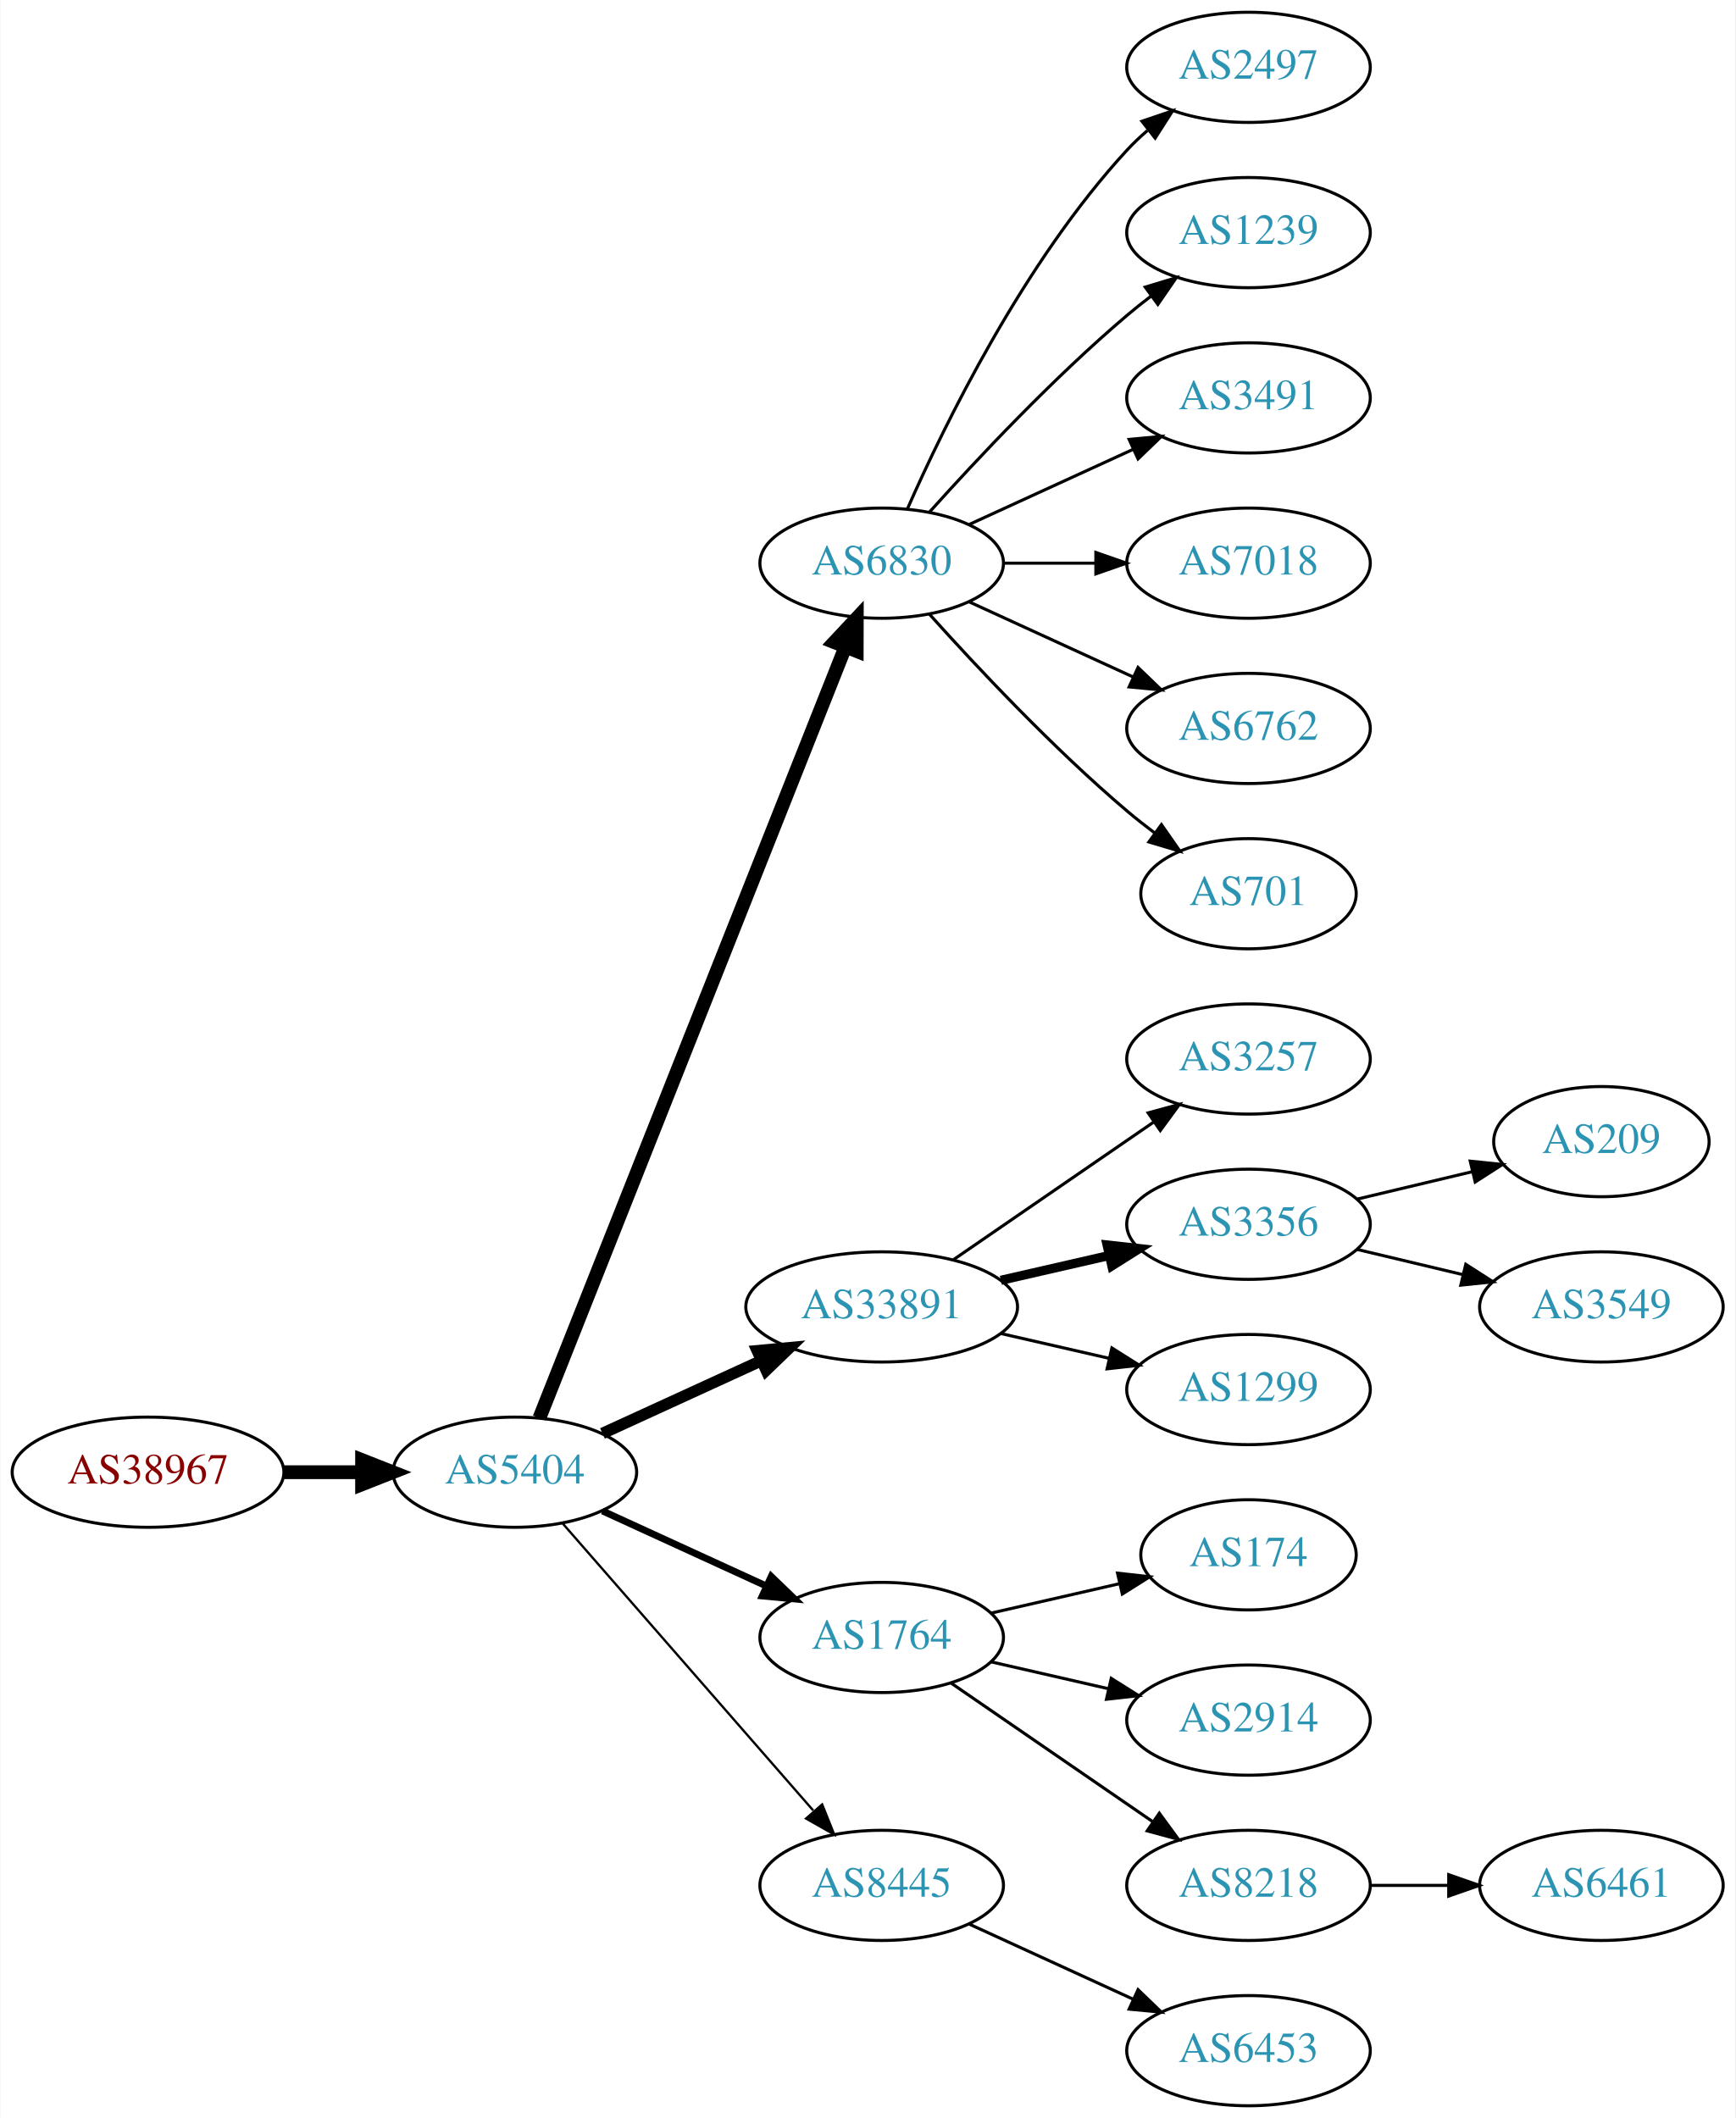
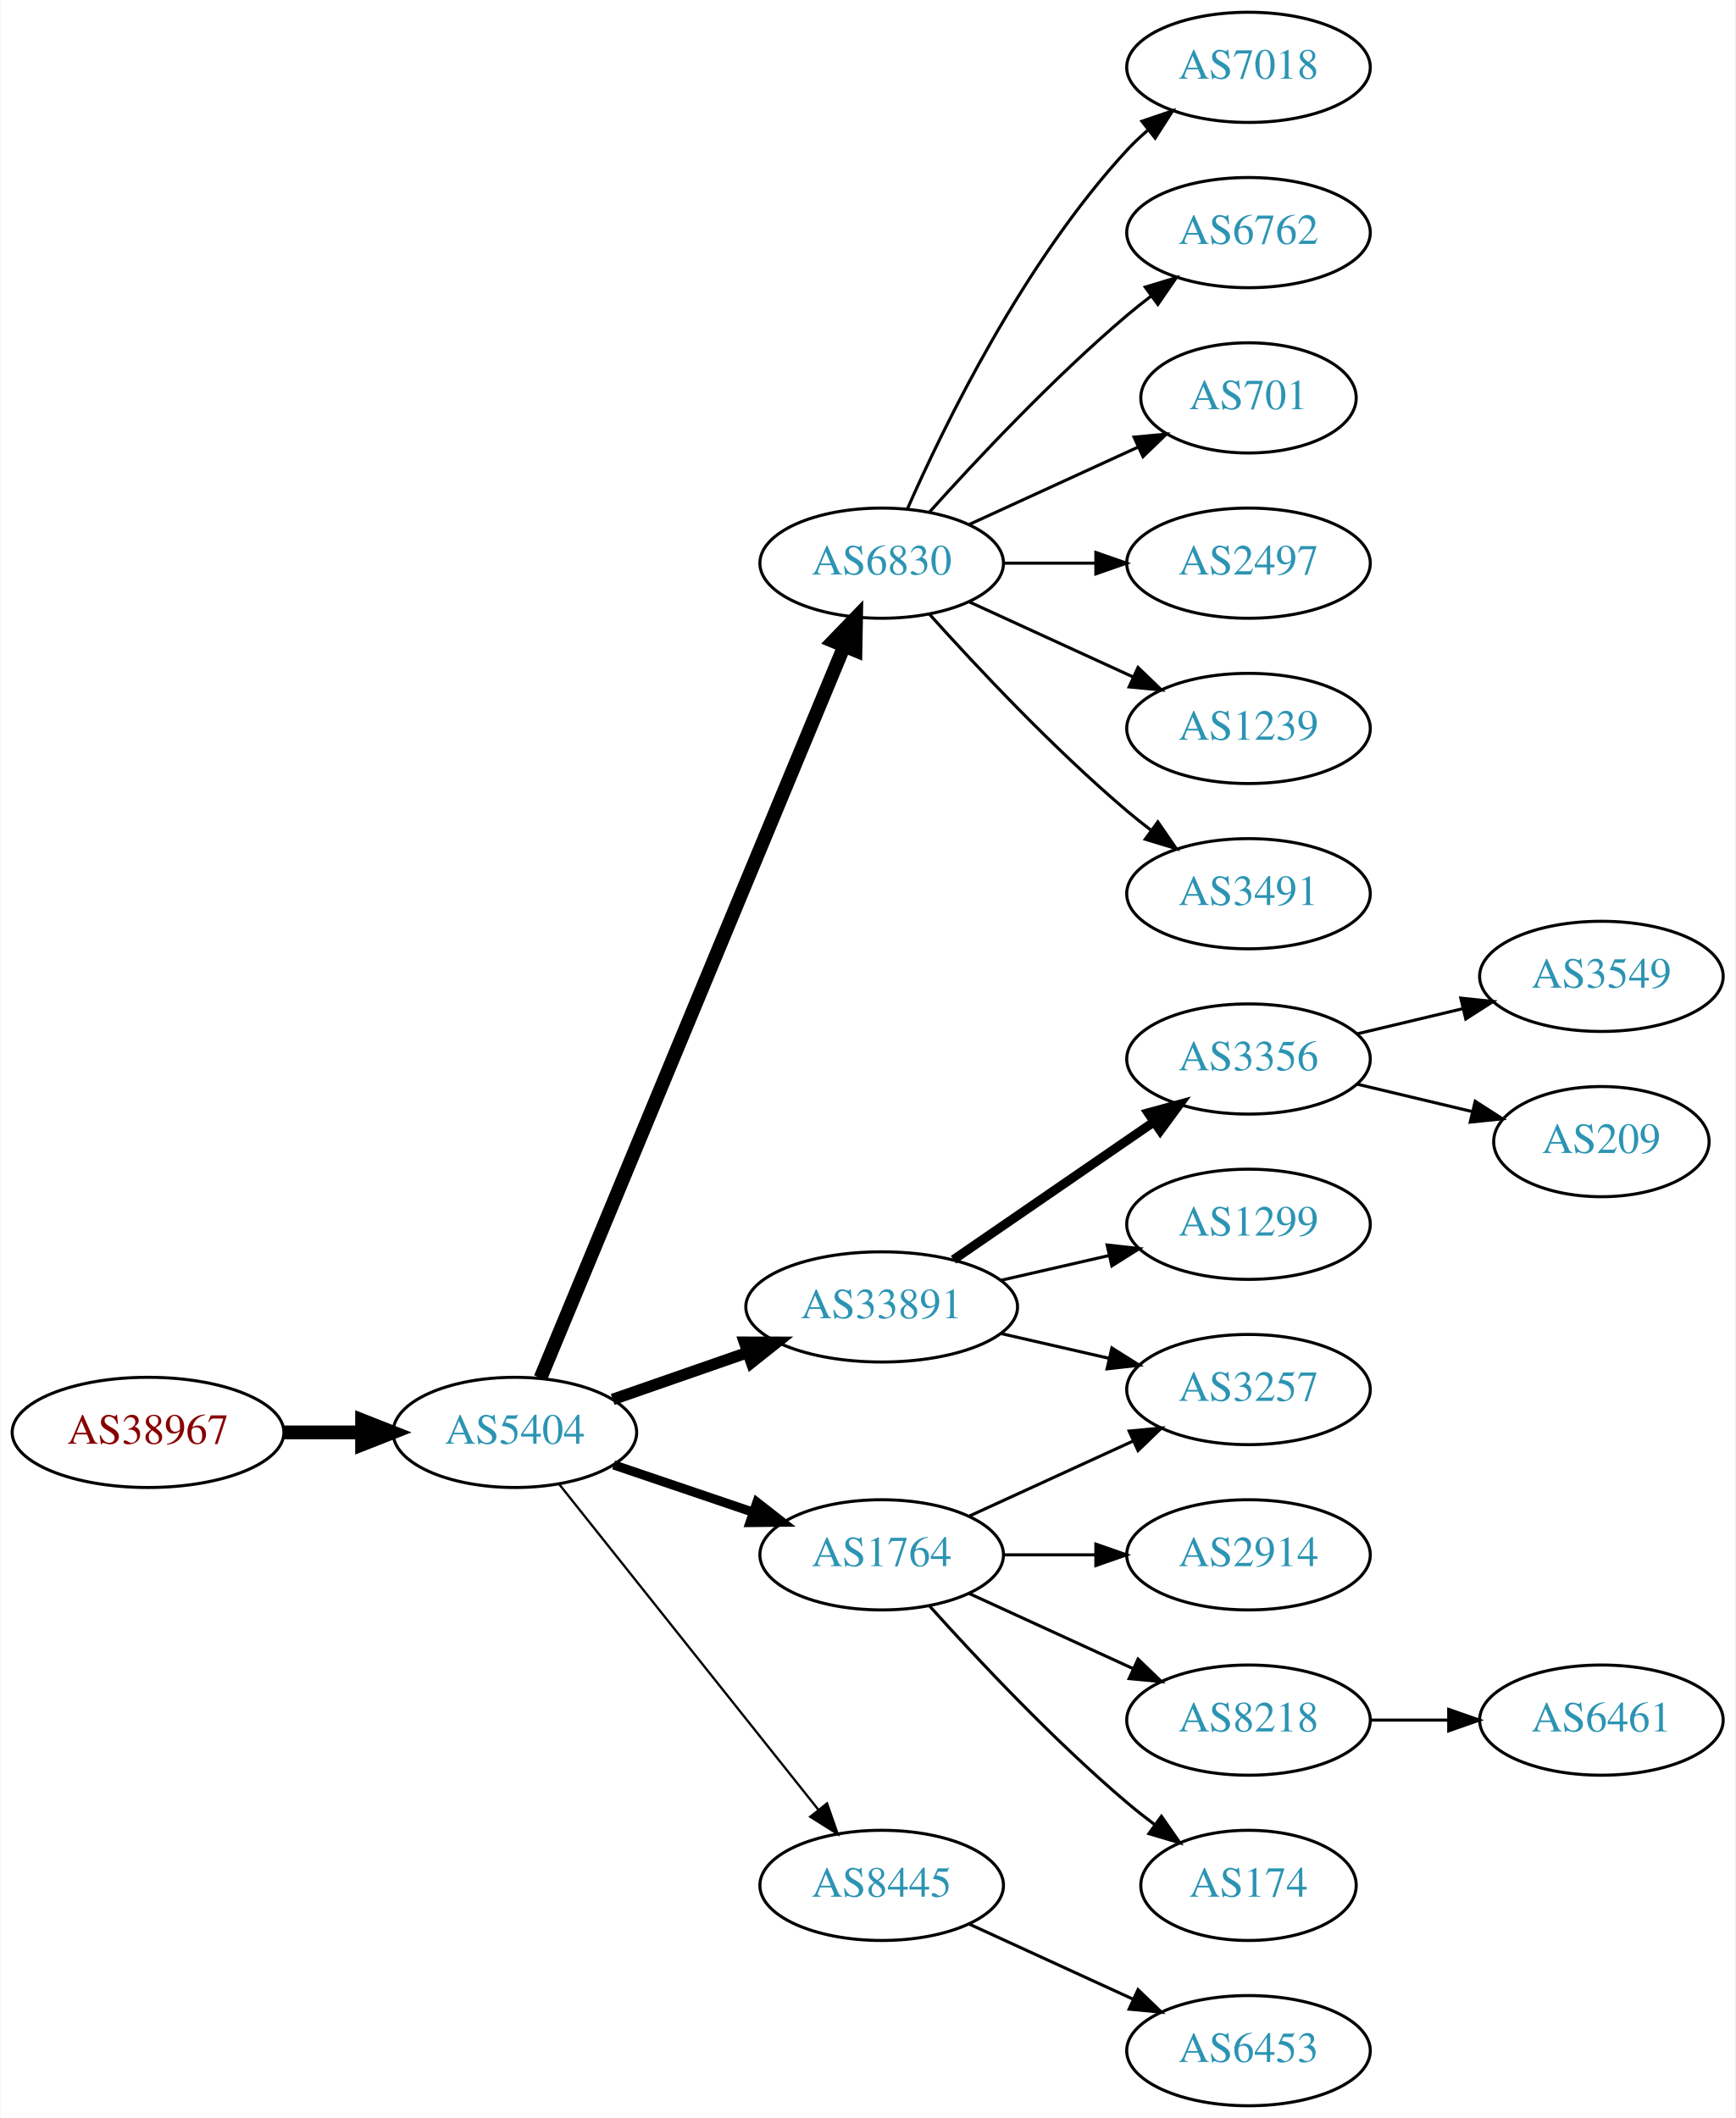
<svg xmlns="http://www.w3.org/2000/svg" xmlns:xlink="http://www.w3.org/1999/xlink" width="567pt" height="692pt" viewBox="0.00 0.00 566.66 692.00">
  <g id="graph0" class="graph" transform="scale(1 1) rotate(0) translate(4 688)">
    <polygon fill="white" stroke="none" points="-4,4 -4,-688 562.663,-688 562.663,4 -4,4" />
    <g id="node1" class="node">
      <g id="a_node1">
        <a xlink:href="/asn/38967" xlink:title="AS38967 ~ Wirtschaftskammer Salzburg [AT]">
-           <ellipse fill="#ffffff" stroke="black" cx="44.196" cy="-207" rx="44.393" ry="18" />
-           <text text-anchor="middle" x="44.196" y="-203.3" font-family="Times,serif" font-size="14.00" fill="#880000">AS38967</text>
+           <ellipse fill="#ffffff" stroke="black" cx="44.196" cy="-220" rx="44.393" ry="18" />
+           <text text-anchor="middle" x="44.196" y="-216.3" font-family="Times,serif" font-size="14.00" fill="#880000">AS38967</text>
        </a>
      </g>
    </g>
    <g id="node2" class="node">
      <g id="a_node2">
        <a xlink:href="/asn/5404" xlink:title="AS5404 ~ ASN conova communications GmbH [AT]">
-           <ellipse fill="#ffffff" stroke="black" cx="164.039" cy="-207" rx="39.794" ry="18" />
-           <text text-anchor="middle" x="164.039" y="-203.3" font-family="Times,serif" font-size="14.00" fill="#2c94b3">AS5404</text>
+           <ellipse fill="#ffffff" stroke="black" cx="164.039" cy="-220" rx="39.794" ry="18" />
+           <text text-anchor="middle" x="164.039" y="-216.3" font-family="Times,serif" font-size="14.00" fill="#2c94b3">AS5404</text>
        </a>
      </g>
    </g>
    <g id="edge1" class="edge">
-       <path fill="none" stroke="black" stroke-width="4.5" d="M88.407,-207C96.72,-207 105.482,-207 113.965,-207" />
-       <polygon fill="black" stroke="black" stroke-width="4.5" points="114.123,-210.938 124.123,-207 114.123,-203.063 114.123,-210.938" />
+       <path fill="none" stroke="black" stroke-width="4.5" d="M88.407,-220C96.72,-220 105.482,-220 113.965,-220" />
+       <polygon fill="black" stroke="black" stroke-width="4.5" points="114.123,-223.938 124.123,-220 114.123,-216.063 114.123,-223.938" />
    </g>
    <g id="node3" class="node">
      <g id="a_node3">
        <a xlink:href="/asn/6830" xlink:title="AS6830 ~ LibertyGlobal [AT]">
          <ellipse fill="#ffffff" stroke="black" cx="283.881" cy="-504" rx="39.794" ry="18" />
          <text text-anchor="middle" x="283.881" y="-500.3" font-family="Times,serif" font-size="14.00" fill="#2c94b3">AS6830</text>
        </a>
      </g>
    </g>
    <g id="edge2" class="edge">
-       <path fill="none" stroke="black" stroke-width="4.5" d="M172.057,-224.689C191.824,-274.507 248.066,-416.254 271.944,-476.436" />
-       <polygon fill="black" stroke="black" stroke-width="4.5" points="268.402,-478.185 275.75,-486.028 275.722,-475.281 268.402,-478.185" />
+       <path fill="none" stroke="black" stroke-width="4.5" d="M172.41,-237.765C192.374,-285.879 247.595,-418.96 271.55,-476.692" />
+       <polygon fill="black" stroke="black" stroke-width="4.5" points="268.043,-478.514 275.512,-486.241 275.317,-475.496 268.043,-478.514" />
    </g>
    <g id="node4" class="node">
      <g id="a_node4">
        <a xlink:href="/asn/33891" xlink:title="AS33891 ~ CORE-BACKBONE GMBH GLOBAL NETWORK [DE]">
          <ellipse fill="#ffffff" stroke="black" cx="283.881" cy="-261" rx="44.393" ry="18" />
          <text text-anchor="middle" x="283.881" y="-257.3" font-family="Times,serif" font-size="14.00" fill="#2c94b3">AS33891</text>
        </a>
      </g>
    </g>
    <g id="edge3" class="edge">
-       <path fill="none" stroke="black" stroke-width="3.75" d="M192.667,-219.661C208.165,-226.762 227.732,-235.728 244.678,-243.494" />
-       <polygon fill="black" stroke="black" stroke-width="3.75" points="243.232,-246.681 253.781,-247.665 246.148,-240.317 243.232,-246.681" />
+       <path fill="none" stroke="black" stroke-width="3.75" d="M196,-230.772C209.409,-235.437 225.332,-240.977 239.861,-246.032" />
+       <polygon fill="black" stroke="black" stroke-width="3.75" points="239.054,-249.457 249.649,-249.438 241.354,-242.846 239.054,-249.457" />
    </g>
    <g id="node5" class="node">
      <g id="a_node5">
        <a xlink:href="/asn/1764" xlink:title="AS1764 ~ NEXTLAYER-AS [AT]">
-           <ellipse fill="#ffffff" stroke="black" cx="283.881" cy="-153" rx="39.794" ry="18" />
-           <text text-anchor="middle" x="283.881" y="-149.3" font-family="Times,serif" font-size="14.00" fill="#2c94b3">AS1764</text>
+           <ellipse fill="#ffffff" stroke="black" cx="283.881" cy="-180" rx="39.794" ry="18" />
+           <text text-anchor="middle" x="283.881" y="-176.3" font-family="Times,serif" font-size="14.00" fill="#2c94b3">AS1764</text>
        </a>
      </g>
    </g>
    <g id="edge4" class="edge">
-       <path fill="none" stroke="black" stroke-width="2.25" d="M192.667,-194.339C208.624,-187.027 228.895,-177.739 246.178,-169.819" />
-       <polygon fill="black" stroke="black" stroke-width="2.25" points="247.793,-172.929 255.425,-165.581 244.876,-166.565 247.793,-172.929" />
+       <path fill="none" stroke="black" stroke-width="3" d="M196.309,-209.386C210.292,-204.639 226.963,-198.981 241.925,-193.902" />
+       <polygon fill="black" stroke="black" stroke-width="3" points="243.12,-197.192 251.465,-190.664 240.87,-190.564 243.12,-197.192" />
    </g>
    <g id="node6" class="node">
      <g id="a_node6">
        <a xlink:href="/asn/8445" xlink:title="AS8445 ~ SALZBURG-AG-AS [AT]">
          <ellipse fill="#ffffff" stroke="black" cx="283.881" cy="-72" rx="39.794" ry="18" />
          <text text-anchor="middle" x="283.881" y="-68.3" font-family="Times,serif" font-size="14.00" fill="#2c94b3">AS8445</text>
        </a>
      </g>
    </g>
    <g id="edge5" class="edge">
-       <path fill="none" stroke="black" stroke-width="0.75" d="M179.725,-190.175C200.302,-166.603 237.839,-123.6 261.512,-96.48" />
-       <polygon fill="black" stroke="black" stroke-width="0.75" points="264.44,-98.448 268.38,-88.613 259.167,-93.845 264.44,-98.448" />
+       <path fill="none" stroke="black" stroke-width="0.75" d="M178.557,-203.023C199.335,-176.927 239.226,-126.827 263.208,-96.708" />
+       <polygon fill="black" stroke="black" stroke-width="0.75" points="266.03,-98.783 269.521,-88.779 260.554,-94.422 266.03,-98.783" />
    </g>
    <g id="node7" class="node">
      <g id="a_node7">
-         <a xlink:href="/asn/2497" xlink:title="AS2497 ~ Internet Initiative Japan Inc. [JP]">
+         <a xlink:href="/asn/7018" xlink:title="AS7018 ~ AT&amp;T Services, Inc. [US]">
          <ellipse fill="#ffffff" stroke="black" cx="403.724" cy="-666" rx="39.794" ry="18" />
-           <text text-anchor="middle" x="403.724" y="-662.3" font-family="Times,serif" font-size="14.00" fill="#2c94b3">AS2497</text>
+           <text text-anchor="middle" x="403.724" y="-662.3" font-family="Times,serif" font-size="14.00" fill="#2c94b3">AS7018</text>
        </a>
      </g>
    </g>
    <g id="edge6" class="edge">
      <path fill="none" stroke="black" d="M292.297,-521.761C304.365,-549.183 330.337,-602.473 364.077,-639 366.108,-641.198 368.347,-643.319 370.693,-645.34" />
      <polygon fill="black" stroke="black" points="368.905,-648.386 378.937,-651.794 373.22,-642.874 368.905,-648.386" />
    </g>
    <g id="node8" class="node">
      <g id="a_node8">
-         <a xlink:href="/asn/1239" xlink:title="AS1239 ~ Sprint [US]">
+         <a xlink:href="/asn/6762" xlink:title="AS6762 ~ TELECOM ITALIA SPARKLE S.p.A. [IT]">
          <ellipse fill="#ffffff" stroke="black" cx="403.724" cy="-612" rx="39.794" ry="18" />
-           <text text-anchor="middle" x="403.724" y="-608.3" font-family="Times,serif" font-size="14.00" fill="#2c94b3">AS1239</text>
+           <text text-anchor="middle" x="403.724" y="-608.3" font-family="Times,serif" font-size="14.00" fill="#2c94b3">AS6762</text>
        </a>
      </g>
    </g>
    <g id="edge7" class="edge">
      <path fill="none" stroke="black" d="M299.527,-520.725C314.828,-537.765 339.925,-564.523 364.077,-585 366.574,-587.117 369.235,-589.232 371.946,-591.293" />
      <polygon fill="black" stroke="black" points="369.983,-594.194 380.123,-597.266 374.112,-588.541 369.983,-594.194" />
    </g>
    <g id="node9" class="node">
      <g id="a_node9">
-         <a xlink:href="/asn/3491" xlink:title="AS3491 ~ PCCW Global, Inc. [US]">
-           <ellipse fill="#ffffff" stroke="black" cx="403.724" cy="-558" rx="39.794" ry="18" />
-           <text text-anchor="middle" x="403.724" y="-554.3" font-family="Times,serif" font-size="14.00" fill="#2c94b3">AS3491</text>
+         <a xlink:href="/asn/701" xlink:title="AS701 ~ UUNET [US]">
+           <ellipse fill="#ffffff" stroke="black" cx="403.724" cy="-558" rx="35.194" ry="18" />
+           <text text-anchor="middle" x="403.724" y="-554.3" font-family="Times,serif" font-size="14.00" fill="#2c94b3">AS701</text>
        </a>
      </g>
    </g>
    <g id="edge8" class="edge">
-       <path fill="none" stroke="black" d="M312.51,-516.661C328.467,-523.973 348.738,-533.261 366.02,-541.181" />
-       <polygon fill="black" stroke="black" points="364.719,-544.435 375.268,-545.419 367.635,-538.071 364.719,-544.435" />
+       <path fill="none" stroke="black" d="M312.51,-516.661C328.926,-524.183 349.908,-533.798 367.505,-541.861" />
+       <polygon fill="black" stroke="black" points="366.333,-545.174 376.882,-546.158 369.249,-538.811 366.333,-545.174" />
    </g>
    <g id="node10" class="node">
      <g id="a_node10">
-         <a xlink:href="/asn/7018" xlink:title="AS7018 ~ AT&amp;T Services, Inc. [US]">
+         <a xlink:href="/asn/2497" xlink:title="AS2497 ~ Internet Initiative Japan Inc. [JP]">
          <ellipse fill="#ffffff" stroke="black" cx="403.724" cy="-504" rx="39.794" ry="18" />
-           <text text-anchor="middle" x="403.724" y="-500.3" font-family="Times,serif" font-size="14.00" fill="#2c94b3">AS7018</text>
+           <text text-anchor="middle" x="403.724" y="-500.3" font-family="Times,serif" font-size="14.00" fill="#2c94b3">AS2497</text>
        </a>
      </g>
    </g>
    <g id="edge9" class="edge">
      <path fill="none" stroke="black" d="M323.794,-504C333.347,-504 343.697,-504 353.659,-504" />
      <polygon fill="black" stroke="black" points="353.852,-507.5 363.852,-504 353.852,-500.5 353.852,-507.5" />
    </g>
    <g id="node11" class="node">
      <g id="a_node11">
-         <a xlink:href="/asn/6762" xlink:title="AS6762 ~ TELECOM ITALIA SPARKLE S.p.A. [IT]">
+         <a xlink:href="/asn/1239" xlink:title="AS1239 ~ Sprint [US]">
          <ellipse fill="#ffffff" stroke="black" cx="403.724" cy="-450" rx="39.794" ry="18" />
-           <text text-anchor="middle" x="403.724" y="-446.3" font-family="Times,serif" font-size="14.00" fill="#2c94b3">AS6762</text>
+           <text text-anchor="middle" x="403.724" y="-446.3" font-family="Times,serif" font-size="14.00" fill="#2c94b3">AS1239</text>
        </a>
      </g>
    </g>
    <g id="edge10" class="edge">
      <path fill="none" stroke="black" d="M312.51,-491.339C328.467,-484.027 348.738,-474.739 366.02,-466.819" />
      <polygon fill="black" stroke="black" points="367.635,-469.929 375.268,-462.581 364.719,-463.565 367.635,-469.929" />
    </g>
    <g id="node12" class="node">
      <g id="a_node12">
-         <a xlink:href="/asn/701" xlink:title="AS701 ~ UUNET [US]">
-           <ellipse fill="#ffffff" stroke="black" cx="403.724" cy="-396" rx="35.194" ry="18" />
-           <text text-anchor="middle" x="403.724" y="-392.3" font-family="Times,serif" font-size="14.00" fill="#2c94b3">AS701</text>
+         <a xlink:href="/asn/3491" xlink:title="AS3491 ~ PCCW Global, Inc. [US]">
+           <ellipse fill="#ffffff" stroke="black" cx="403.724" cy="-396" rx="39.794" ry="18" />
+           <text text-anchor="middle" x="403.724" y="-392.3" font-family="Times,serif" font-size="14.00" fill="#2c94b3">AS3491</text>
        </a>
      </g>
    </g>
    <g id="edge11" class="edge">
-       <path fill="none" stroke="black" d="M299.527,-487.275C314.828,-470.235 339.925,-443.477 364.077,-423 366.93,-420.582 369.995,-418.167 373.106,-415.831" />
-       <polygon fill="black" stroke="black" points="375.279,-418.578 381.334,-409.884 371.179,-412.905 375.279,-418.578" />
+       <path fill="none" stroke="black" d="M299.527,-487.275C314.828,-470.235 339.925,-443.477 364.077,-423 366.574,-420.883 369.235,-418.768 371.946,-416.707" />
+       <polygon fill="black" stroke="black" points="374.112,-419.459 380.123,-410.734 369.983,-413.806 374.112,-419.459" />
    </g>
    <g id="node13" class="node">
      <g id="a_node13">
-         <a xlink:href="/asn/3257" xlink:title="AS3257 ~ GTT [DE]">
+         <a xlink:href="/asn/3356" xlink:title="AS3356 ~ Level 3 Parent, LLC [US]">
          <ellipse fill="#ffffff" stroke="black" cx="403.724" cy="-342" rx="39.794" ry="18" />
-           <text text-anchor="middle" x="403.724" y="-338.3" font-family="Times,serif" font-size="14.00" fill="#2c94b3">AS3257</text>
+           <text text-anchor="middle" x="403.724" y="-338.3" font-family="Times,serif" font-size="14.00" fill="#2c94b3">AS3356</text>
        </a>
      </g>
    </g>
    <g id="edge12" class="edge">
-       <path fill="none" stroke="black" d="M307.324,-276.426C325.905,-289.198 352.466,-307.455 372.846,-321.463" />
-       <polygon fill="black" stroke="black" points="370.936,-324.398 381.16,-327.178 374.902,-318.629 370.936,-324.398" />
+       <path fill="none" stroke="black" stroke-width="3" d="M307.324,-276.426C325.905,-289.198 352.466,-307.455 372.846,-321.463" />
+       <polygon fill="black" stroke="black" stroke-width="3" points="370.936,-324.398 381.16,-327.178 374.902,-318.629 370.936,-324.398" />
    </g>
    <g id="node14" class="node">
      <g id="a_node14">
-         <a xlink:href="/asn/3356" xlink:title="AS3356 ~ Level 3 Parent, LLC [US]">
-           <ellipse fill="#ffffff" stroke="black" cx="403.724" cy="-288" rx="39.794" ry="18" />
-           <text text-anchor="middle" x="403.724" y="-284.3" font-family="Times,serif" font-size="14.00" fill="#2c94b3">AS3356</text>
+         <a xlink:href="/asn/3257" xlink:title="AS3257 ~ GTT [DE]">
+           <ellipse fill="#ffffff" stroke="black" cx="403.724" cy="-234" rx="39.794" ry="18" />
+           <text text-anchor="middle" x="403.724" y="-230.3" font-family="Times,serif" font-size="14.00" fill="#2c94b3">AS3257</text>
        </a>
      </g>
    </g>
    <g id="edge13" class="edge">
-       <path fill="none" stroke="black" stroke-width="3" d="M322.816,-269.692C334.057,-272.267 346.469,-275.111 358.092,-277.774" />
-       <polygon fill="black" stroke="black" stroke-width="3" points="357.525,-281.235 368.054,-280.057 359.088,-274.412 357.525,-281.235" />
+       <path fill="none" stroke="black" d="M322.816,-252.308C334.057,-249.733 346.469,-246.889 358.092,-244.226" />
+       <polygon fill="black" stroke="black" points="359.088,-247.588 368.054,-241.943 357.525,-240.765 359.088,-247.588" />
    </g>
    <g id="node15" class="node">
      <g id="a_node15">
        <a xlink:href="/asn/1299" xlink:title="AS1299 ~ Telia Carrier [EU]">
-           <ellipse fill="#ffffff" stroke="black" cx="403.724" cy="-234" rx="39.794" ry="18" />
-           <text text-anchor="middle" x="403.724" y="-230.3" font-family="Times,serif" font-size="14.00" fill="#2c94b3">AS1299</text>
+           <ellipse fill="#ffffff" stroke="black" cx="403.724" cy="-288" rx="39.794" ry="18" />
+           <text text-anchor="middle" x="403.724" y="-284.3" font-family="Times,serif" font-size="14.00" fill="#2c94b3">AS1299</text>
        </a>
      </g>
    </g>
    <g id="edge14" class="edge">
-       <path fill="none" stroke="black" d="M322.816,-252.308C334.057,-249.733 346.469,-246.889 358.092,-244.226" />
-       <polygon fill="black" stroke="black" points="359.088,-247.588 368.054,-241.943 357.525,-240.765 359.088,-247.588" />
+       <path fill="none" stroke="black" d="M322.816,-269.692C334.057,-272.267 346.469,-275.111 358.092,-277.774" />
+       <polygon fill="black" stroke="black" points="357.525,-281.235 368.054,-280.057 359.088,-274.412 357.525,-281.235" />
+     </g>
+     <g id="edge17" class="edge">
+       <path fill="none" stroke="black" d="M312.51,-192.661C328.467,-199.973 348.738,-209.261 366.02,-217.181" />
+       <polygon fill="black" stroke="black" points="364.719,-220.435 375.268,-221.419 367.635,-214.071 364.719,-220.435" />
    </g>
    <g id="node18" class="node">
      <g id="a_node18">
-         <a xlink:href="/asn/174" xlink:title="AS174 ~ Cogent Communications [US]">
-           <ellipse fill="#ffffff" stroke="black" cx="403.724" cy="-180" rx="35.194" ry="18" />
-           <text text-anchor="middle" x="403.724" y="-176.3" font-family="Times,serif" font-size="14.00" fill="#2c94b3">AS174</text>
-         </a>
-       </g>
-     </g>
-     <g id="edge17" class="edge">
-       <path fill="none" stroke="black" d="M319.6,-160.955C332.693,-163.955 347.715,-167.396 361.356,-170.522" />
-       <polygon fill="black" stroke="black" points="360.934,-174.016 371.463,-172.838 362.497,-167.193 360.934,-174.016" />
+         <a xlink:href="/asn/2914" xlink:title="AS2914 ~ NTT America, Inc. [US]">
+           <ellipse fill="#ffffff" stroke="black" cx="403.724" cy="-180" rx="39.794" ry="18" />
+           <text text-anchor="middle" x="403.724" y="-176.3" font-family="Times,serif" font-size="14.00" fill="#2c94b3">AS2914</text>
+         </a>
+       </g>
+     </g>
+     <g id="edge18" class="edge">
+       <path fill="none" stroke="black" d="M323.794,-180C333.347,-180 343.697,-180 353.659,-180" />
+       <polygon fill="black" stroke="black" points="353.852,-183.5 363.852,-180 353.852,-176.5 353.852,-183.5" />
    </g>
    <g id="node19" class="node">
      <g id="a_node19">
-         <a xlink:href="/asn/2914" xlink:title="AS2914 ~ NTT America, Inc. [US]">
+         <a xlink:href="/asn/8218" xlink:title="AS8218 ~ legacy Neotelecoms [FR]">
          <ellipse fill="#ffffff" stroke="black" cx="403.724" cy="-126" rx="39.794" ry="18" />
-           <text text-anchor="middle" x="403.724" y="-122.3" font-family="Times,serif" font-size="14.00" fill="#2c94b3">AS2914</text>
-         </a>
-       </g>
-     </g>
-     <g id="edge18" class="edge">
-       <path fill="none" stroke="black" d="M319.6,-145.045C331.6,-142.296 345.221,-139.175 357.914,-136.267" />
-       <polygon fill="black" stroke="black" points="358.88,-139.636 367.845,-133.991 357.316,-132.813 358.88,-139.636" />
+           <text text-anchor="middle" x="403.724" y="-122.3" font-family="Times,serif" font-size="14.00" fill="#2c94b3">AS8218</text>
+         </a>
+       </g>
+     </g>
+     <g id="edge19" class="edge">
+       <path fill="none" stroke="black" d="M312.51,-167.339C328.467,-160.027 348.738,-150.739 366.02,-142.819" />
+       <polygon fill="black" stroke="black" points="367.635,-145.929 375.268,-138.581 364.719,-139.565 367.635,-145.929" />
    </g>
    <g id="node20" class="node">
      <g id="a_node20">
-         <a xlink:href="/asn/8218" xlink:title="AS8218 ~ legacy Neotelecoms [FR]">
-           <ellipse fill="#ffffff" stroke="black" cx="403.724" cy="-72" rx="39.794" ry="18" />
-           <text text-anchor="middle" x="403.724" y="-68.3" font-family="Times,serif" font-size="14.00" fill="#2c94b3">AS8218</text>
-         </a>
-       </g>
-     </g>
-     <g id="edge19" class="edge">
-       <path fill="none" stroke="black" d="M306.495,-138.143C324.984,-125.435 351.798,-107.005 372.427,-92.825" />
-       <polygon fill="black" stroke="black" points="374.589,-95.586 380.848,-87.037 370.624,-89.817 374.589,-95.586" />
+         <a xlink:href="/asn/174" xlink:title="AS174 ~ Cogent Communications [US]">
+           <ellipse fill="#ffffff" stroke="black" cx="403.724" cy="-72" rx="35.194" ry="18" />
+           <text text-anchor="middle" x="403.724" y="-68.3" font-family="Times,serif" font-size="14.00" fill="#2c94b3">AS174</text>
+         </a>
+       </g>
+     </g>
+     <g id="edge20" class="edge">
+       <path fill="none" stroke="black" d="M299.527,-163.275C314.828,-146.235 339.925,-119.477 364.077,-99 366.93,-96.582 369.995,-94.167 373.106,-91.831" />
+       <polygon fill="black" stroke="black" points="375.279,-94.578 381.334,-85.884 371.179,-88.905 375.279,-94.578" />
    </g>
    <g id="node21" class="node">
      <g id="a_node21">
        <a xlink:href="/asn/6453" xlink:title="AS6453 ~ TATA COMMUNICATIONS (AMERICA) INC [US]">
          <ellipse fill="#ffffff" stroke="black" cx="403.724" cy="-18" rx="39.794" ry="18" />
          <text text-anchor="middle" x="403.724" y="-14.3" font-family="Times,serif" font-size="14.00" fill="#2c94b3">AS6453</text>
        </a>
      </g>
    </g>
-     <g id="edge20" class="edge">
+     <g id="edge21" class="edge">
      <path fill="none" stroke="black" d="M312.51,-59.339C328.467,-52.027 348.738,-42.739 366.02,-34.819" />
      <polygon fill="black" stroke="black" points="367.635,-37.929 375.268,-30.581 364.719,-31.565 367.635,-37.929" />
    </g>
    <g id="node16" class="node">
      <g id="a_node16">
+         <a xlink:href="/asn/3549" xlink:title="AS3549 ~ Level 3 Parent, LLC [US]">
+           <ellipse fill="#ffffff" stroke="black" cx="519.017" cy="-369" rx="39.794" ry="18" />
+           <text text-anchor="middle" x="519.017" y="-365.3" font-family="Times,serif" font-size="14.00" fill="#2c94b3">AS3549</text>
+         </a>
+       </g>
+     </g>
+     <g id="edge15" class="edge">
+       <path fill="none" stroke="black" d="M439.331,-350.248C450.202,-352.838 462.357,-355.735 473.799,-358.462" />
+       <polygon fill="black" stroke="black" points="473.082,-361.889 483.621,-360.803 474.705,-355.08 473.082,-361.889" />
+     </g>
+     <g id="node17" class="node">
+       <g id="a_node17">
        <a xlink:href="/asn/209" xlink:title="AS209 ~ CenturyLink Communications, LLC [US]">
          <ellipse fill="#ffffff" stroke="black" cx="519.017" cy="-315" rx="35.194" ry="18" />
          <text text-anchor="middle" x="519.017" y="-311.3" font-family="Times,serif" font-size="14.00" fill="#2c94b3">AS209</text>
        </a>
      </g>
    </g>
-     <g id="edge15" class="edge">
-       <path fill="none" stroke="black" d="M439.331,-296.248C451.125,-299.058 464.43,-302.229 476.698,-305.153" />
-       <polygon fill="black" stroke="black" points="476.164,-308.624 486.703,-307.537 477.787,-301.814 476.164,-308.624" />
-     </g>
-     <g id="node17" class="node">
-       <g id="a_node17">
-         <a xlink:href="/asn/3549" xlink:title="AS3549 ~ Level 3 Parent, LLC [US]">
-           <ellipse fill="#ffffff" stroke="black" cx="519.017" cy="-261" rx="39.794" ry="18" />
-           <text text-anchor="middle" x="519.017" y="-257.3" font-family="Times,serif" font-size="14.00" fill="#2c94b3">AS3549</text>
-         </a>
-       </g>
-     </g>
    <g id="edge16" class="edge">
-       <path fill="none" stroke="black" d="M439.331,-279.752C450.202,-277.162 462.357,-274.265 473.799,-271.538" />
-       <polygon fill="black" stroke="black" points="474.705,-274.92 483.621,-269.197 473.082,-268.111 474.705,-274.92" />
+       <path fill="none" stroke="black" d="M439.331,-333.752C451.125,-330.942 464.43,-327.771 476.698,-324.847" />
+       <polygon fill="black" stroke="black" points="477.787,-328.186 486.703,-322.463 476.164,-321.376 477.787,-328.186" />
    </g>
    <g id="node22" class="node">
      <g id="a_node22">
        <a xlink:href="/asn/6461" xlink:title="AS6461 ~ Zayo Bandwidth [US]">
-           <ellipse fill="#ffffff" stroke="black" cx="519.017" cy="-72" rx="39.794" ry="18" />
-           <text text-anchor="middle" x="519.017" y="-68.3" font-family="Times,serif" font-size="14.00" fill="#2c94b3">AS6461</text>
-         </a>
-       </g>
-     </g>
-     <g id="edge21" class="edge">
-       <path fill="none" stroke="black" d="M443.396,-72C451.599,-72 460.363,-72 468.895,-72" />
-       <polygon fill="black" stroke="black" points="469.134,-75.5 479.134,-72 469.134,-68.5 469.134,-75.5" />
+           <ellipse fill="#ffffff" stroke="black" cx="519.017" cy="-126" rx="39.794" ry="18" />
+           <text text-anchor="middle" x="519.017" y="-122.3" font-family="Times,serif" font-size="14.00" fill="#2c94b3">AS6461</text>
+         </a>
+       </g>
+     </g>
+     <g id="edge22" class="edge">
+       <path fill="none" stroke="black" d="M443.396,-126C451.599,-126 460.363,-126 468.895,-126" />
+       <polygon fill="black" stroke="black" points="469.134,-129.5 479.134,-126 469.134,-122.5 469.134,-129.5" />
    </g>
  </g>
</svg>
